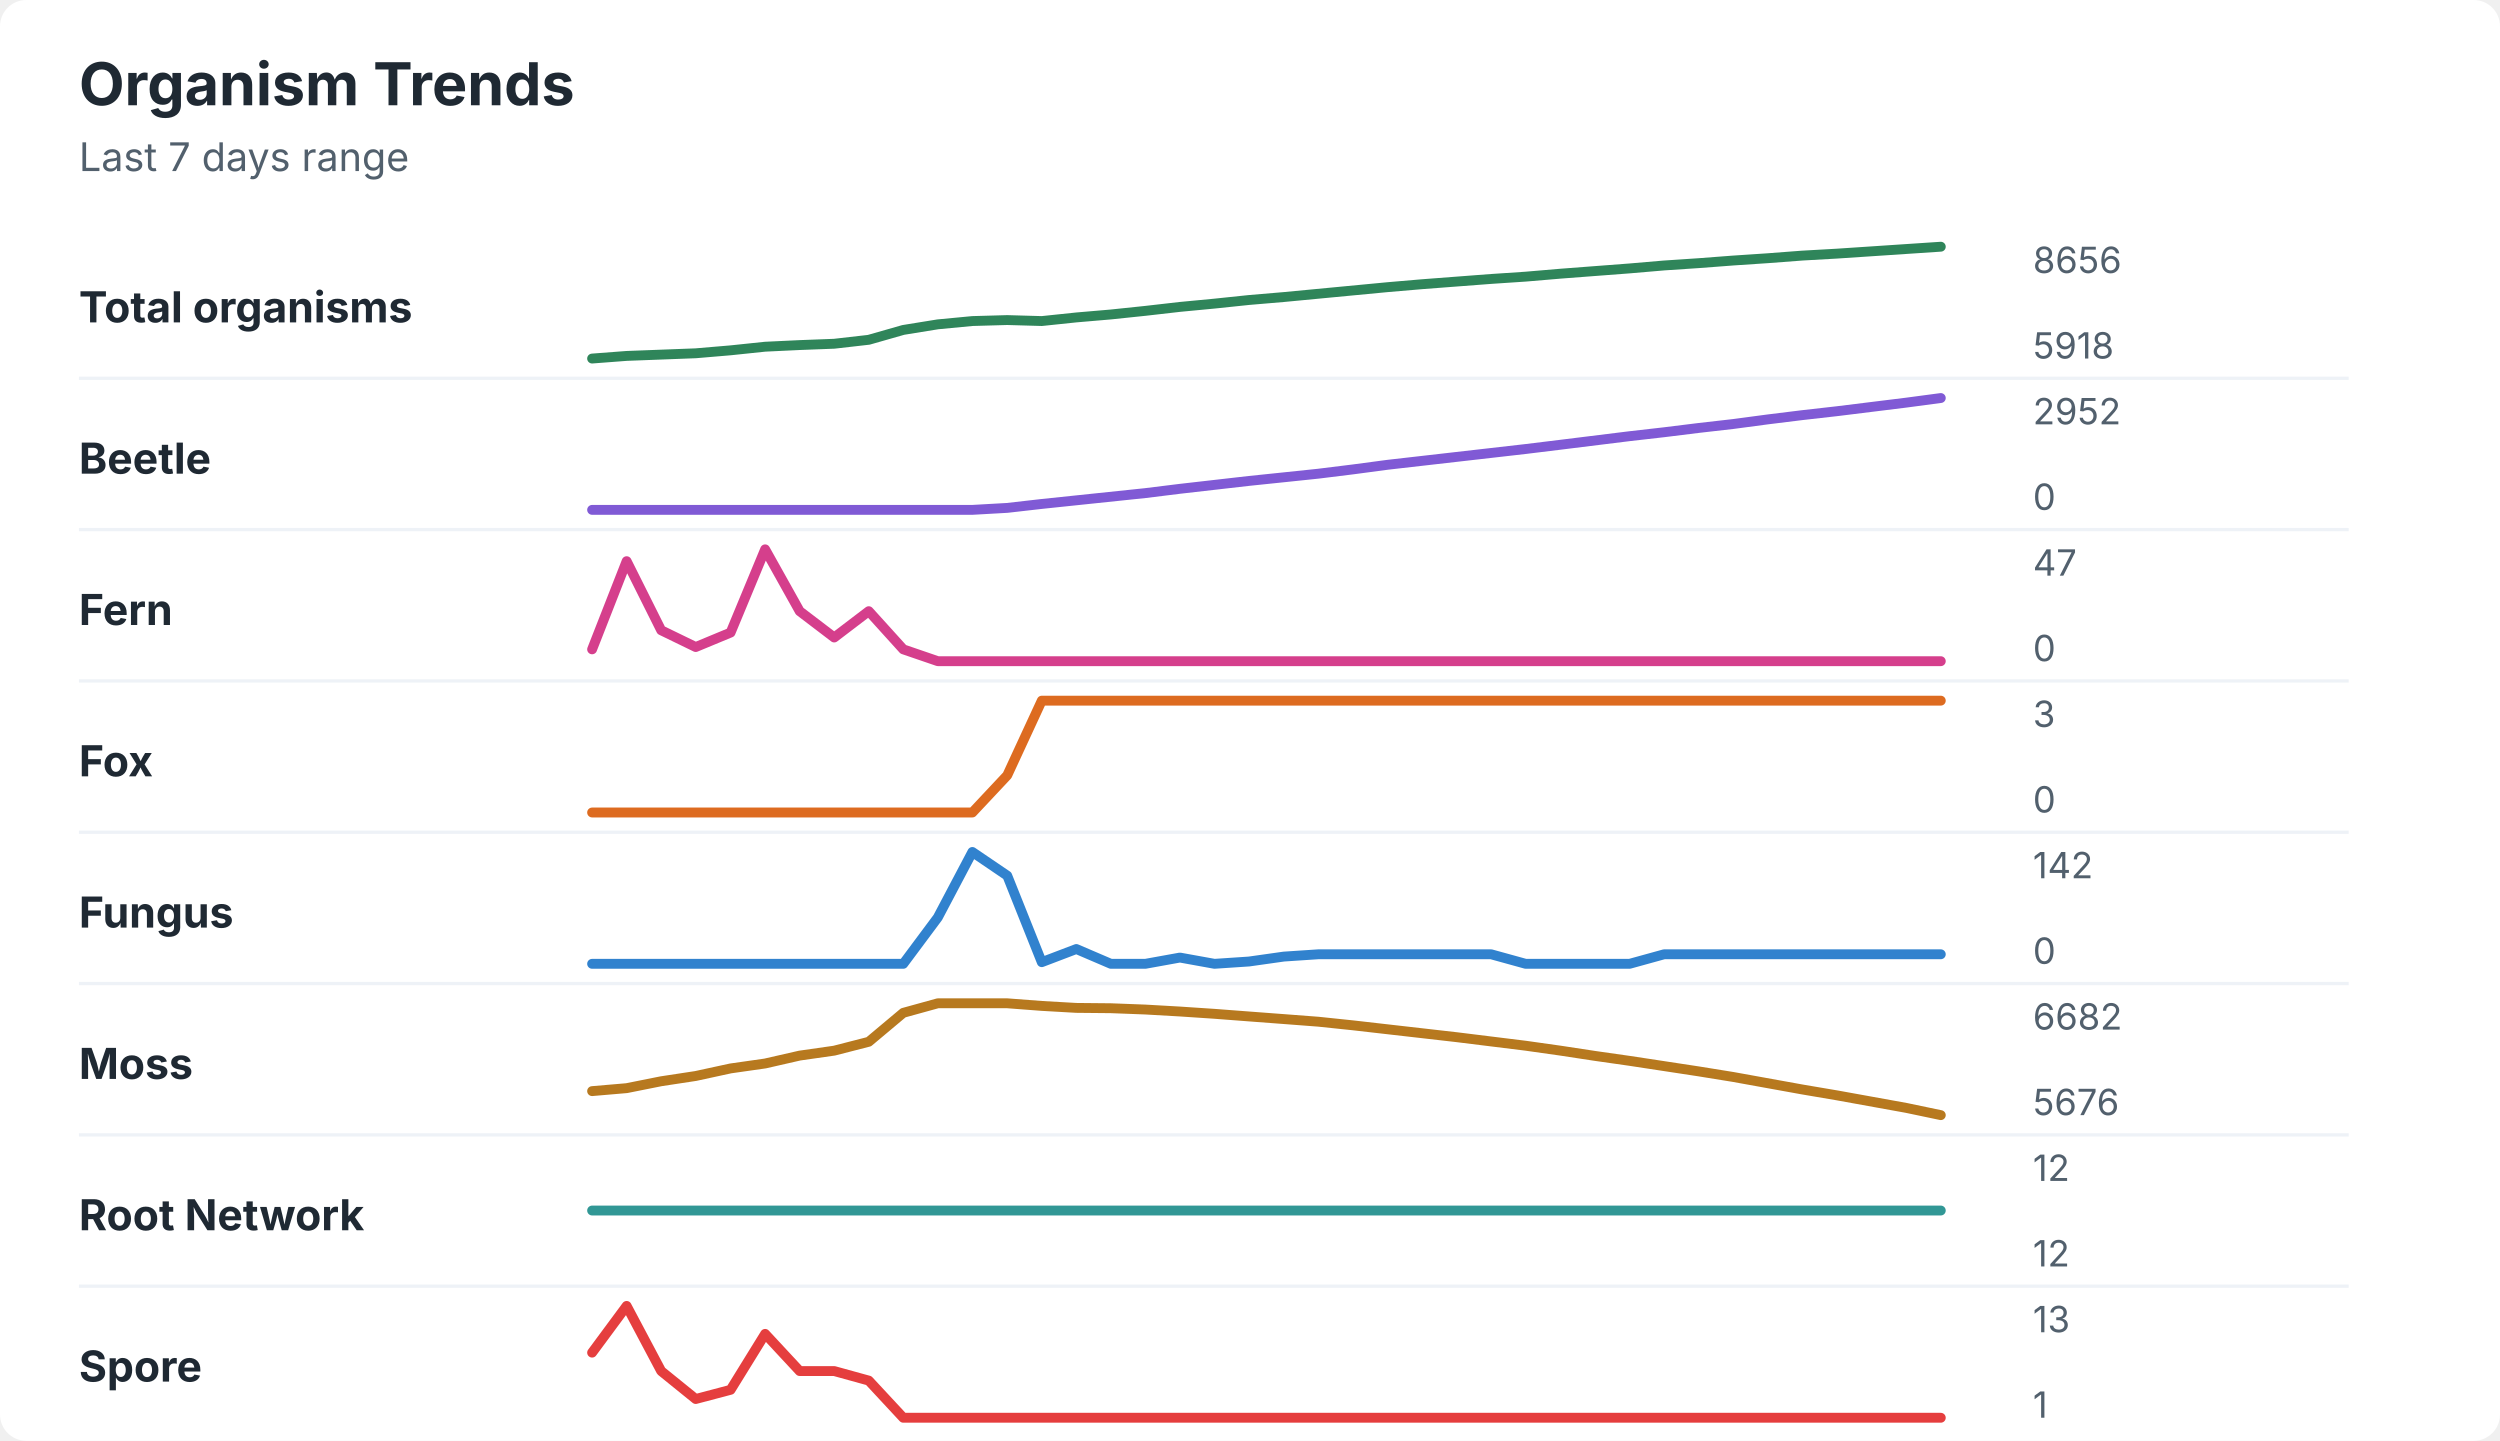
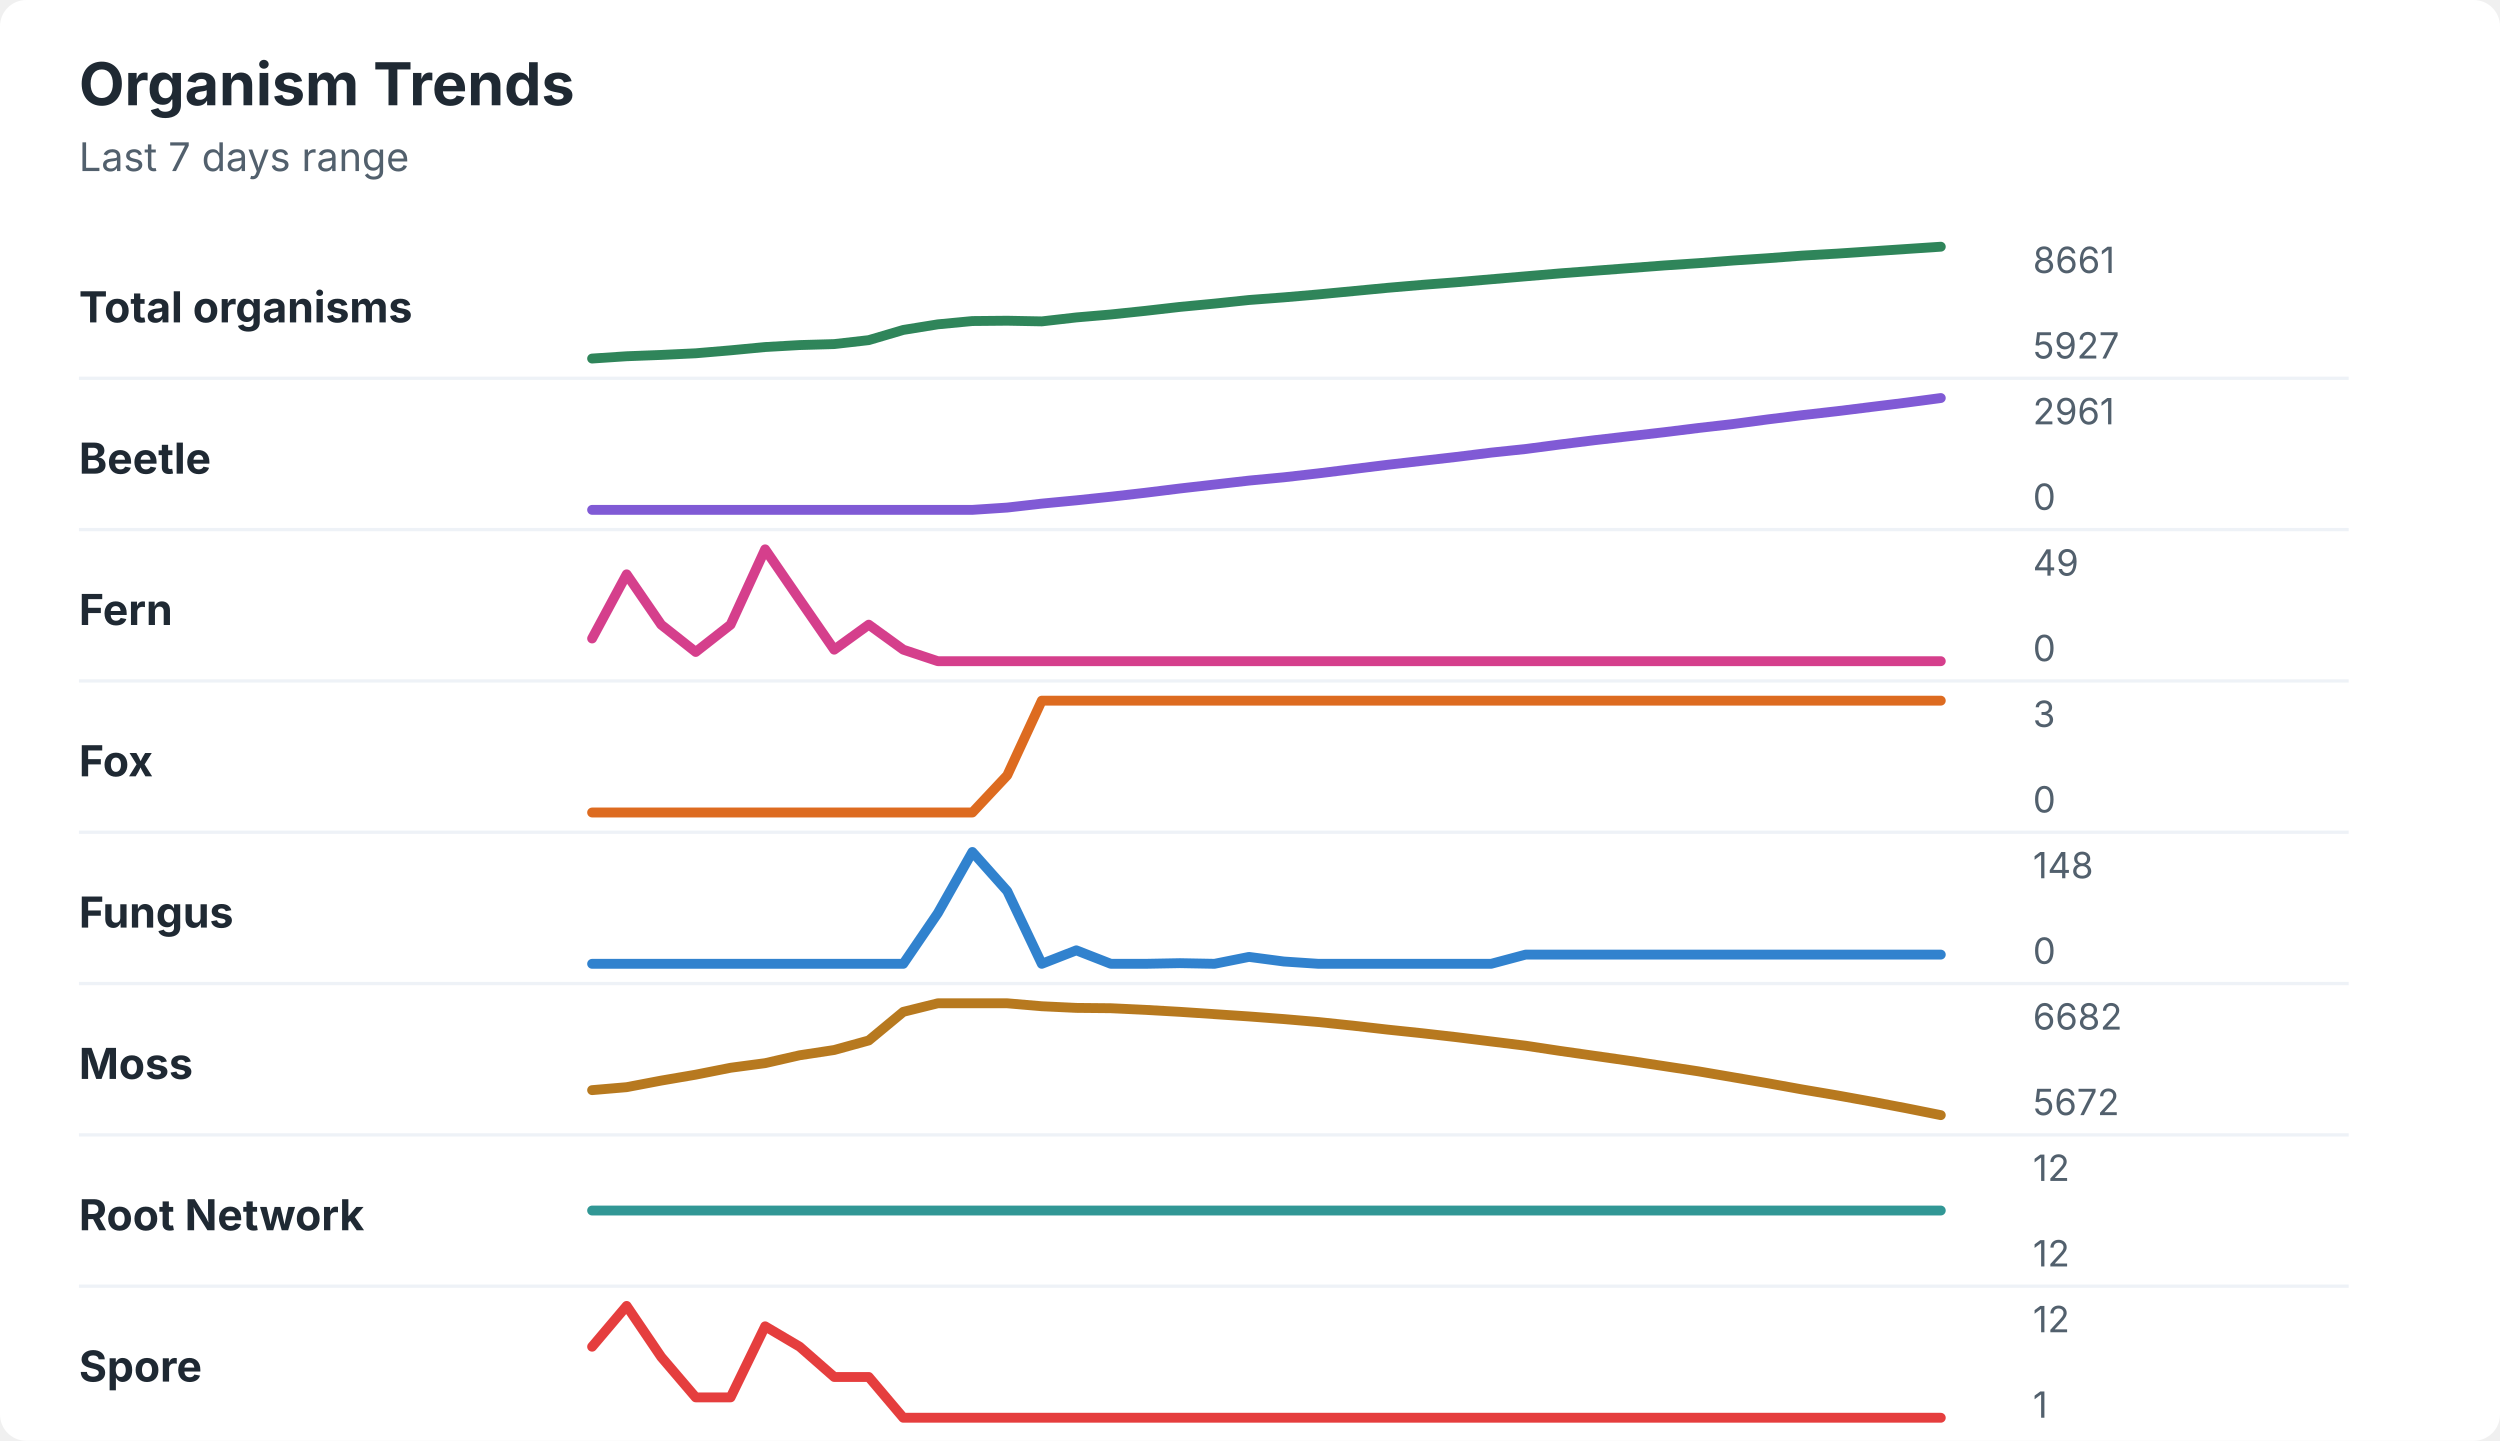
<svg xmlns="http://www.w3.org/2000/svg" width="760" height="438" viewBox="0 0 760 438" role="img" aria-labelledby="title desc">
  <rect width="760" height="438" rx="8" fill="#ffffff" />
  <style>
    text { font-family: -apple-system, BlinkMacSystemFont, "Segoe UI", sans-serif; }
    .title { font-size: 18px; font-weight: 700; fill: #1f2933; }
    .subtitle { font-size: 12px; fill: #52606d; }
    .label { font-size: 13px; font-weight: 650; fill: #1f2933; }
    .axis-value { font-size: 11px; fill: #52606d; }
    .separator { stroke: #eef2f7; stroke-width: 1; }
  </style>
  <text x="24" y="32" class="title">Organism Trends</text>
  <text x="24" y="52" class="subtitle">Last 7 days range</text>
  <text x="24" y="98" class="label">Total organisms</text>
-   <polyline points="180.0,109.0 190.5,108.2 201.0,107.8 211.5,107.4 222.1,106.5 232.6,105.4 243.1,104.9 253.6,104.5 264.1,103.3 274.6,100.3 285.1,98.6 295.6,97.6 306.2,97.3 316.7,97.6 327.2,96.5 337.7,95.6 348.2,94.5 358.7,93.3 369.2,92.3 379.7,91.2 390.3,90.3 400.8,89.3 411.3,88.3 421.8,87.3 432.3,86.4 442.8,85.6 453.3,84.8 463.8,84.1 474.4,83.2 484.9,82.4 495.4,81.6 505.9,80.7 516.4,80.0 526.9,79.2 537.4,78.5 547.9,77.7 558.5,77.1 569.0,76.4 579.5,75.7 590.0,75.0 " fill="none" stroke="#2f855a" stroke-width="3" stroke-linecap="round" stroke-linejoin="round" />
-   <text x="618" y="83" class="axis-value">8656</text>
-   <text x="618" y="109" class="axis-value">5918</text>
+   <polyline points="180.0,109.0 190.5,108.3 201.0,107.9 211.5,107.4 222.1,106.5 232.6,105.5 243.1,104.9 253.6,104.6 264.1,103.4 274.6,100.3 285.1,98.6 295.6,97.6 306.2,97.5 316.7,97.7 327.2,96.5 337.7,95.6 348.2,94.5 358.7,93.3 369.2,92.3 379.7,91.2 390.3,90.4 400.8,89.5 411.3,88.5 421.8,87.5 432.3,86.6 442.8,85.8 453.3,84.9 463.8,84.0 474.4,83.1 484.9,82.3 495.4,81.5 505.9,80.7 516.4,80.0 526.9,79.2 537.4,78.5 547.9,77.7 558.5,77.1 569.0,76.4 579.5,75.7 590.0,75.0 " fill="none" stroke="#2f855a" stroke-width="3" stroke-linecap="round" stroke-linejoin="round" />
+   <text x="618" y="83" class="axis-value">8661</text>
+   <text x="618" y="109" class="axis-value">5927</text>
  <line x1="24" y1="115.0" x2="714" y2="115.0" class="separator" />
  <text x="24" y="144" class="label">Beetle</text>
-   <polyline points="180.0,155.0 190.5,155.0 201.0,155.0 211.5,155.0 222.1,155.0 232.6,155.0 243.1,155.0 253.6,155.0 264.1,155.0 274.6,155.0 285.1,155.0 295.6,155.0 306.2,154.4 316.7,153.2 327.2,152.1 337.7,151.0 348.2,149.9 358.7,148.6 369.2,147.4 379.7,146.2 390.3,145.1 400.8,144.0 411.3,142.7 421.8,141.3 432.3,140.1 442.8,138.9 453.3,137.7 463.8,136.5 474.4,135.2 484.9,133.9 495.4,132.6 505.9,131.4 516.4,130.1 526.9,128.9 537.4,127.5 547.9,126.2 558.5,125.0 569.0,123.7 579.5,122.4 590.0,121.0 " fill="none" stroke="#805ad5" stroke-width="3" stroke-linecap="round" stroke-linejoin="round" />
-   <text x="618" y="129" class="axis-value">2952</text>
+   <polyline points="180.0,155.0 190.5,155.0 201.0,155.0 211.5,155.0 222.1,155.0 232.6,155.0 243.1,155.0 253.6,155.0 264.1,155.0 274.6,155.0 285.1,155.0 295.6,155.0 306.2,154.3 316.7,153.1 327.2,152.1 337.7,151.0 348.2,149.8 358.7,148.5 369.2,147.3 379.7,146.1 390.3,145.1 400.8,143.9 411.3,142.6 421.8,141.3 432.3,140.1 442.8,138.9 453.3,137.6 463.8,136.5 474.4,135.1 484.9,133.8 495.4,132.6 505.9,131.4 516.4,130.1 526.9,128.9 537.4,127.5 547.9,126.2 558.5,125.0 569.0,123.7 579.5,122.4 590.0,121.0 " fill="none" stroke="#805ad5" stroke-width="3" stroke-linecap="round" stroke-linejoin="round" />
+   <text x="618" y="129" class="axis-value">2961</text>
  <text x="618" y="155" class="axis-value">0</text>
  <line x1="24" y1="161.0" x2="714" y2="161.0" class="separator" />
  <text x="24" y="190" class="label">Fern</text>
-   <polyline points="180.0,197.4 190.5,170.6 201.0,191.6 211.5,196.7 222.1,192.3 232.6,167.0 243.1,185.8 253.6,193.8 264.1,185.8 274.6,197.4 285.1,201.0 295.6,201.0 306.2,201.0 316.7,201.0 327.2,201.0 337.7,201.0 348.2,201.0 358.7,201.0 369.2,201.0 379.7,201.0 390.3,201.0 400.8,201.0 411.3,201.0 421.8,201.0 432.3,201.0 442.8,201.0 453.3,201.0 463.8,201.0 474.4,201.0 484.9,201.0 495.4,201.0 505.9,201.0 516.4,201.0 526.9,201.0 537.4,201.0 547.9,201.0 558.5,201.0 569.0,201.0 579.5,201.0 590.0,201.0 " fill="none" stroke="#d53f8c" stroke-width="3" stroke-linecap="round" stroke-linejoin="round" />
-   <text x="618" y="175" class="axis-value">47</text>
+   <polyline points="180.0,194.1 190.5,174.6 201.0,189.9 211.5,198.2 222.1,189.9 232.6,167.0 243.1,182.3 253.6,197.5 264.1,189.9 274.6,197.5 285.1,201.0 295.6,201.0 306.2,201.0 316.7,201.0 327.2,201.0 337.7,201.0 348.2,201.0 358.7,201.0 369.2,201.0 379.7,201.0 390.3,201.0 400.8,201.0 411.3,201.0 421.8,201.0 432.3,201.0 442.8,201.0 453.3,201.0 463.8,201.0 474.4,201.0 484.9,201.0 495.4,201.0 505.9,201.0 516.4,201.0 526.9,201.0 537.4,201.0 547.9,201.0 558.5,201.0 569.0,201.0 579.5,201.0 590.0,201.0 " fill="none" stroke="#d53f8c" stroke-width="3" stroke-linecap="round" stroke-linejoin="round" />
+   <text x="618" y="175" class="axis-value">49</text>
  <text x="618" y="201" class="axis-value">0</text>
  <line x1="24" y1="207.0" x2="714" y2="207.0" class="separator" />
  <text x="24" y="236" class="label">Fox</text>
  <polyline points="180.0,247.0 190.5,247.0 201.0,247.0 211.5,247.0 222.1,247.0 232.6,247.0 243.1,247.0 253.6,247.0 264.1,247.0 274.6,247.0 285.1,247.0 295.6,247.0 306.2,235.7 316.7,213.0 327.2,213.0 337.7,213.0 348.2,213.0 358.7,213.0 369.2,213.0 379.7,213.0 390.3,213.0 400.8,213.0 411.3,213.0 421.8,213.0 432.3,213.0 442.8,213.0 453.3,213.0 463.8,213.0 474.4,213.0 484.9,213.0 495.4,213.0 505.9,213.0 516.4,213.0 526.9,213.0 537.4,213.0 547.9,213.0 558.5,213.0 569.0,213.0 579.5,213.0 590.0,213.0 " fill="none" stroke="#dd6b20" stroke-width="3" stroke-linecap="round" stroke-linejoin="round" />
  <text x="618" y="221" class="axis-value">3</text>
  <text x="618" y="247" class="axis-value">0</text>
  <line x1="24" y1="253.0" x2="714" y2="253.0" class="separator" />
  <text x="24" y="282" class="label">Fungus</text>
-   <polyline points="180.0,293.0 190.5,293.0 201.0,293.0 211.5,293.0 222.1,293.0 232.6,293.0 243.1,293.0 253.6,293.0 264.1,293.0 274.6,293.0 285.1,278.9 295.6,259.0 306.2,266.2 316.7,292.5 327.2,288.5 337.7,293.0 348.2,293.0 358.7,291.1 369.2,293.0 379.7,292.3 390.3,290.8 400.8,290.1 411.3,290.1 421.8,290.1 432.3,290.1 442.8,290.1 453.3,290.1 463.8,293.0 474.4,293.0 484.9,293.0 495.4,293.0 505.9,290.1 516.4,290.1 526.9,290.1 537.4,290.1 547.9,290.1 558.5,290.1 569.0,290.1 579.5,290.1 590.0,290.1 " fill="none" stroke="#3182ce" stroke-width="3" stroke-linecap="round" stroke-linejoin="round" />
-   <text x="618" y="267" class="axis-value">142</text>
+   <polyline points="180.0,293.0 190.5,293.0 201.0,293.0 211.5,293.0 222.1,293.0 232.6,293.0 243.1,293.0 253.6,293.0 264.1,293.0 274.6,293.0 285.1,277.6 295.6,259.0 306.2,270.9 316.7,293.0 327.2,288.9 337.7,293.0 348.2,293.0 358.7,292.8 369.2,293.0 379.7,290.9 390.3,292.3 400.8,293.0 411.3,293.0 421.8,293.0 432.3,293.0 442.8,293.0 453.3,293.0 463.8,290.2 474.4,290.2 484.9,290.2 495.4,290.2 505.9,290.2 516.4,290.2 526.9,290.2 537.4,290.2 547.9,290.2 558.5,290.2 569.0,290.2 579.5,290.2 590.0,290.2 " fill="none" stroke="#3182ce" stroke-width="3" stroke-linecap="round" stroke-linejoin="round" />
+   <text x="618" y="267" class="axis-value">148</text>
  <text x="618" y="293" class="axis-value">0</text>
  <line x1="24" y1="299.0" x2="714" y2="299.0" class="separator" />
  <text x="24" y="328" class="label">Moss</text>
-   <polyline points="180.0,331.7 190.5,330.8 201.0,328.7 211.5,327.1 222.1,324.8 232.6,323.3 243.1,320.9 253.6,319.4 264.1,316.7 274.6,307.9 285.1,305.0 295.6,305.0 306.2,305.0 316.7,305.8 327.2,306.4 337.7,306.5 348.2,306.9 358.7,307.5 369.2,308.2 379.7,309.0 390.3,309.8 400.8,310.6 411.3,311.7 421.8,312.9 432.3,314.1 442.8,315.3 453.3,316.6 463.8,317.9 474.4,319.4 484.9,321.0 495.4,322.5 505.9,324.1 516.4,325.7 526.9,327.4 537.4,329.3 547.9,331.2 558.5,333.0 569.0,334.9 579.5,336.8 590.0,339.0 " fill="none" stroke="#b7791f" stroke-width="3" stroke-linecap="round" stroke-linejoin="round" />
+   <polyline points="180.0,331.4 190.5,330.5 201.0,328.5 211.5,326.7 222.1,324.6 232.6,323.2 243.1,320.8 253.6,319.2 264.1,316.3 274.6,307.6 285.1,305.0 295.6,305.0 306.2,305.0 316.7,305.9 327.2,306.4 337.7,306.5 348.2,307.0 358.7,307.6 369.2,308.3 379.7,309.0 390.3,309.8 400.8,310.7 411.3,311.8 421.8,313.0 432.3,314.1 442.8,315.3 453.3,316.6 463.8,317.9 474.4,319.5 484.9,321.0 495.4,322.5 505.9,324.1 516.4,325.7 526.9,327.5 537.4,329.3 547.9,331.2 558.5,333.0 569.0,334.9 579.5,336.9 590.0,339.0 " fill="none" stroke="#b7791f" stroke-width="3" stroke-linecap="round" stroke-linejoin="round" />
  <text x="618" y="313" class="axis-value">6682</text>
-   <text x="618" y="339" class="axis-value">5676</text>
+   <text x="618" y="339" class="axis-value">5672</text>
  <line x1="24" y1="345.0" x2="714" y2="345.0" class="separator" />
  <text x="24" y="374" class="label">Root Network</text>
  <polyline points="180.0,368.0 190.5,368.0 201.0,368.0 211.5,368.0 222.1,368.0 232.6,368.0 243.1,368.0 253.6,368.0 264.1,368.0 274.6,368.0 285.1,368.0 295.6,368.0 306.2,368.0 316.7,368.0 327.2,368.0 337.7,368.0 348.2,368.0 358.7,368.0 369.2,368.0 379.7,368.0 390.3,368.0 400.8,368.0 411.3,368.0 421.8,368.0 432.3,368.0 442.8,368.0 453.3,368.0 463.8,368.0 474.4,368.0 484.9,368.0 495.4,368.0 505.9,368.0 516.4,368.0 526.9,368.0 537.4,368.0 547.9,368.0 558.5,368.0 569.0,368.0 579.5,368.0 590.0,368.0 " fill="none" stroke="#319795" stroke-width="3" stroke-linecap="round" stroke-linejoin="round" />
  <text x="618" y="359" class="axis-value">12</text>
  <text x="618" y="385" class="axis-value">12</text>
  <line x1="24" y1="391.0" x2="714" y2="391.0" class="separator" />
  <text x="24" y="420" class="label">Spore</text>
-   <polyline points="180.0,411.2 190.5,397.0 201.0,416.8 211.5,425.3 222.1,422.5 232.6,405.5 243.1,416.8 253.6,416.8 264.1,419.7 274.6,431.0 285.1,431.0 295.6,431.0 306.2,431.0 316.7,431.0 327.2,431.0 337.7,431.0 348.2,431.0 358.7,431.0 369.2,431.0 379.7,431.0 390.3,431.0 400.8,431.0 411.3,431.0 421.8,431.0 432.3,431.0 442.8,431.0 453.3,431.0 463.8,431.0 474.4,431.0 484.9,431.0 495.4,431.0 505.9,431.0 516.4,431.0 526.9,431.0 537.4,431.0 547.9,431.0 558.5,431.0 569.0,431.0 579.5,431.0 590.0,431.0 " fill="none" stroke="#e53e3e" stroke-width="3" stroke-linecap="round" stroke-linejoin="round" />
-   <text x="618" y="405" class="axis-value">13</text>
+   <polyline points="180.0,409.4 190.5,397.0 201.0,412.5 211.5,424.8 222.1,424.8 232.6,403.2 243.1,409.4 253.6,418.6 264.1,418.6 274.6,431.0 285.1,431.0 295.6,431.0 306.2,431.0 316.7,431.0 327.2,431.0 337.7,431.0 348.2,431.0 358.7,431.0 369.2,431.0 379.7,431.0 390.3,431.0 400.8,431.0 411.3,431.0 421.8,431.0 432.3,431.0 442.8,431.0 453.3,431.0 463.8,431.0 474.4,431.0 484.9,431.0 495.4,431.0 505.9,431.0 516.4,431.0 526.9,431.0 537.4,431.0 547.9,431.0 558.5,431.0 569.0,431.0 579.5,431.0 590.0,431.0 " fill="none" stroke="#e53e3e" stroke-width="3" stroke-linecap="round" stroke-linejoin="round" />
+   <text x="618" y="405" class="axis-value">12</text>
  <text x="618" y="431" class="axis-value">1</text>
</svg>
